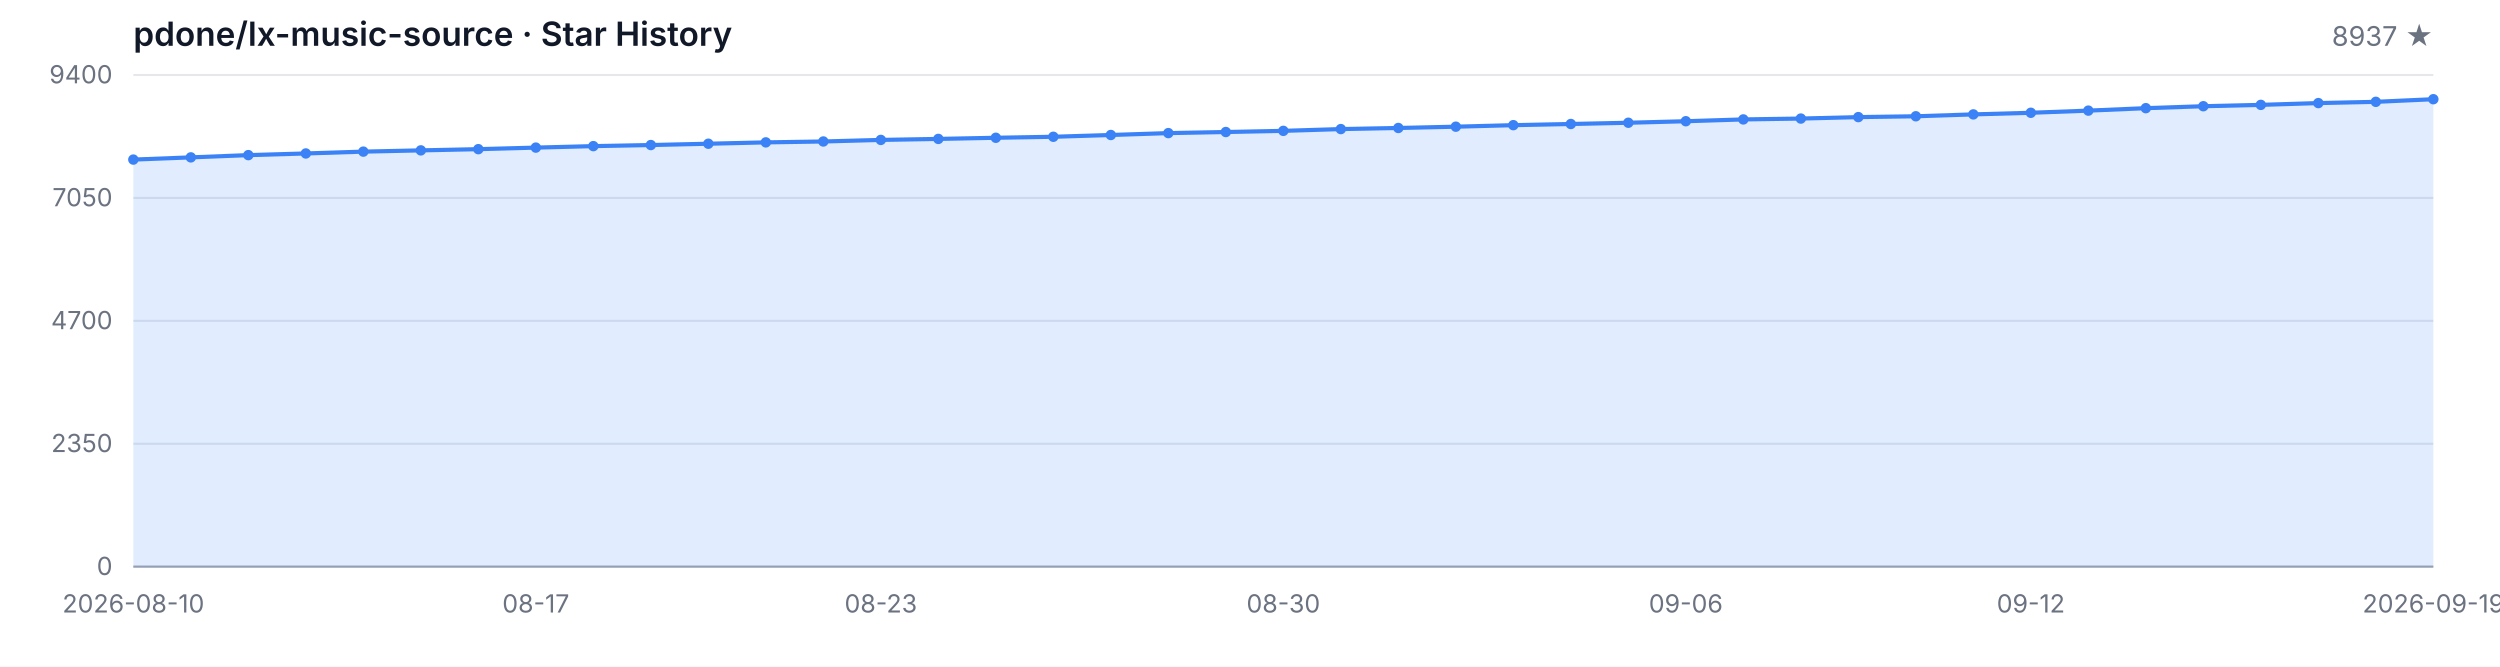
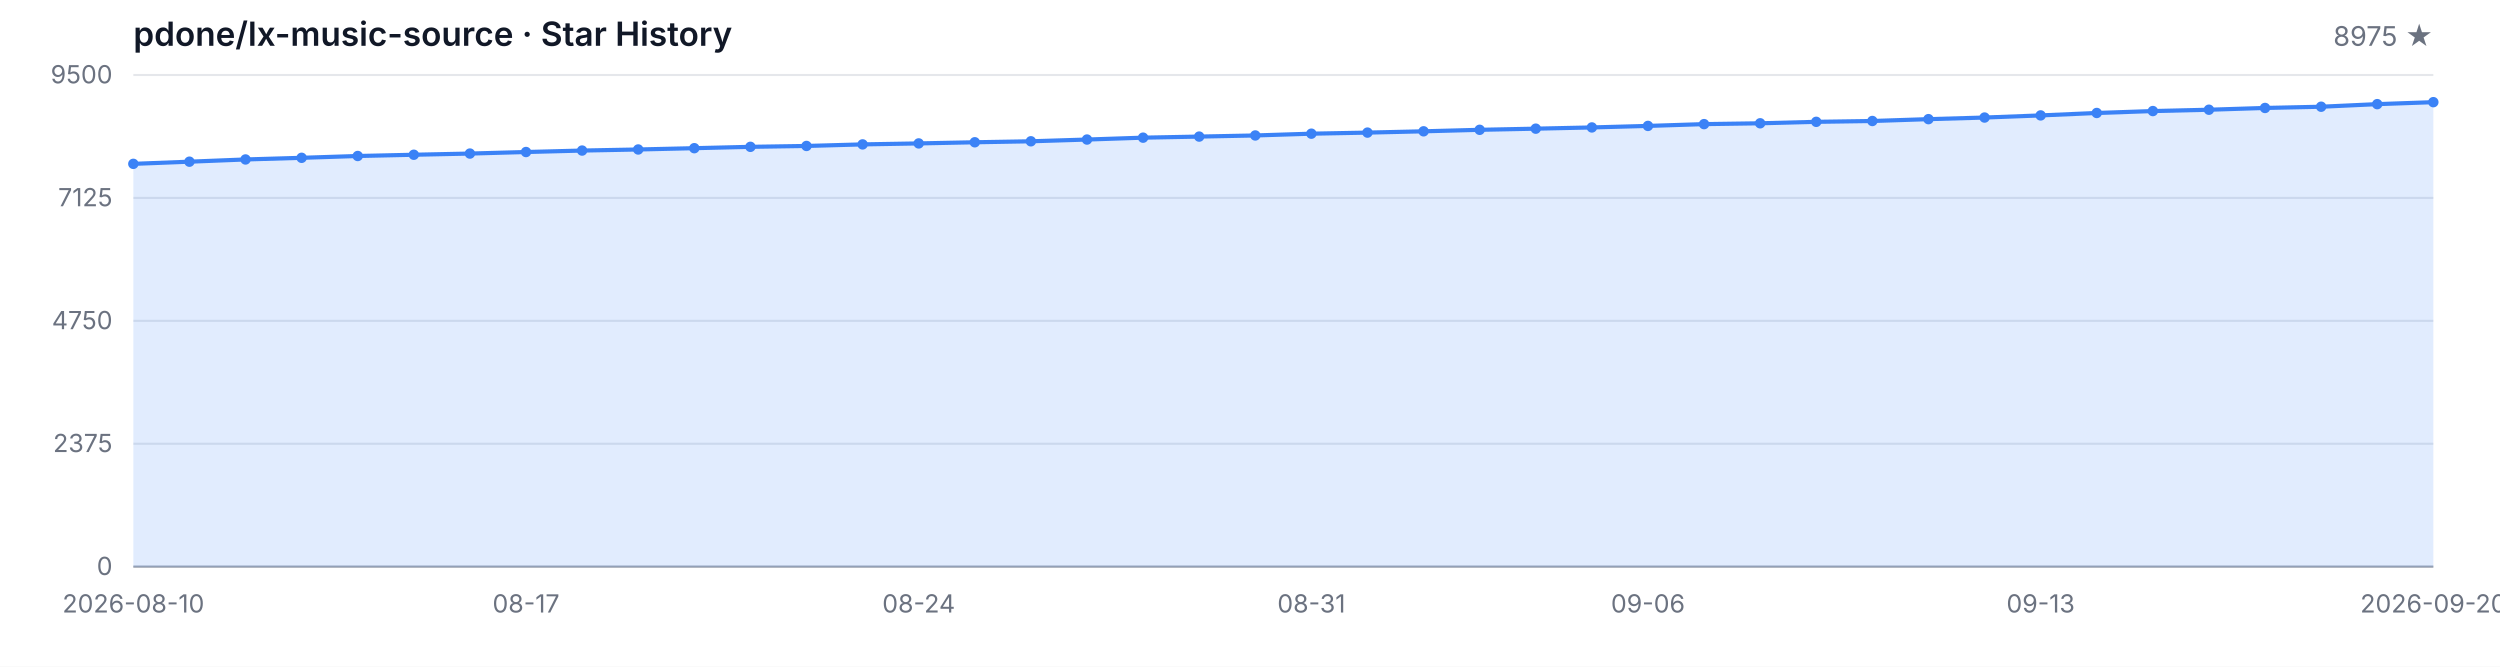
<svg xmlns="http://www.w3.org/2000/svg" width="1200" height="320" viewBox="0 0 1200 320" role="img" aria-label="Star History">
  <style>
  .bg { fill: #ffffff; }
  .grid { stroke: #e5e7eb; stroke-width: 1; }
  .axis { stroke: #9ca3af; stroke-width: 1; }
  .area { fill: rgba(59, 130, 246, 0.15); }
  .line { fill: none; stroke: #3b82f6; stroke-width: 2; stroke-linejoin: round; stroke-linecap: round; }
  .dot { fill: #3b82f6; }
  .tlabel { fill: #6b7280; font-family: -apple-system, BlinkMacSystemFont, 'Segoe UI', sans-serif; font-size: 12px; }
  .title { fill: #111827; font-family: -apple-system, BlinkMacSystemFont, 'Segoe UI', sans-serif; font-size: 16px; font-weight: 600; }
  .subtitle { fill: #6b7280; font-family: -apple-system, BlinkMacSystemFont, 'Segoe UI', sans-serif; font-size: 13px; }
  @media (prefers-color-scheme: dark) {
    .bg { fill: #0d1117; }
    .grid { stroke: #21262d; }
    .axis { stroke: #484f58; }
    .area { fill: rgba(58, 132, 255, 0.18); }
    .line { stroke: #58a6ff; }
    .dot { fill: #58a6ff; }
    .tlabel { fill: #8b949e; }
    .title { fill: #c9d1d9; }
    .subtitle { fill: #8b949e; }
  }
</style>
  <rect class="bg" width="1200" height="320" />
  <text class="title" x="64" y="22">pdone/lx-music-source · Star History</text>
-   <text class="subtitle" x="1168" y="22" text-anchor="end">8937 ★</text>
+   <text class="subtitle" x="1168" y="22" text-anchor="end">8975 ★</text>
  <line class="grid" x1="64" y1="272.00" x2="1168" y2="272.00" />
  <line class="grid" x1="64" y1="213.00" x2="1168" y2="213.00" />
  <line class="grid" x1="64" y1="154.00" x2="1168" y2="154.00" />
  <line class="grid" x1="64" y1="95.00" x2="1168" y2="95.00" />
  <line class="grid" x1="64" y1="36.00" x2="1168" y2="36.00" />
  <text class="tlabel" x="54" y="276.00" text-anchor="end">0</text>
-   <text class="tlabel" x="54" y="217.00" text-anchor="end">2350</text>
-   <text class="tlabel" x="54" y="158.00" text-anchor="end">4700</text>
-   <text class="tlabel" x="54" y="99.00" text-anchor="end">7050</text>
-   <text class="tlabel" x="54" y="40.00" text-anchor="end">9400</text>
+   <text class="tlabel" x="54" y="217.00" text-anchor="end">2375</text>
+   <text class="tlabel" x="54" y="158.00" text-anchor="end">4750</text>
+   <text class="tlabel" x="54" y="99.00" text-anchor="end">7125</text>
+   <text class="tlabel" x="54" y="40.00" text-anchor="end">9500</text>
  <line class="axis" x1="64" y1="272" x2="1168" y2="272" />
-   <path class="area" d="M 64.00 272.00 L 64.00 76.60 L 91.60 75.54 L 119.20 74.46 L 146.80 73.66 L 174.40 72.78 L 202.00 72.18 L 229.60 71.60 L 257.20 70.85 L 284.80 70.14 L 312.40 69.62 L 340.00 68.99 L 367.60 68.34 L 395.20 67.91 L 422.80 67.16 L 450.40 66.68 L 478.00 66.13 L 505.60 65.65 L 533.20 64.80 L 560.80 63.89 L 588.40 63.37 L 616.00 62.81 L 643.60 61.96 L 671.20 61.43 L 698.80 60.81 L 726.40 60.08 L 754.00 59.52 L 781.60 58.92 L 809.20 58.19 L 836.80 57.32 L 864.40 56.91 L 892.00 56.21 L 919.60 55.81 L 947.20 54.91 L 974.80 54.13 L 1002.40 53.10 L 1030.00 51.92 L 1057.60 50.99 L 1085.20 50.34 L 1112.80 49.48 L 1140.40 48.88 L 1168.00 47.62 L 1168.00 272.00 Z" />
-   <path class="line" d="M 64.00 76.60 L 91.60 75.54 L 119.20 74.46 L 146.80 73.66 L 174.40 72.78 L 202.00 72.18 L 229.60 71.60 L 257.20 70.85 L 284.80 70.14 L 312.40 69.62 L 340.00 68.99 L 367.60 68.34 L 395.20 67.91 L 422.80 67.16 L 450.40 66.68 L 478.00 66.13 L 505.60 65.65 L 533.20 64.80 L 560.80 63.89 L 588.40 63.37 L 616.00 62.81 L 643.60 61.96 L 671.20 61.43 L 698.80 60.81 L 726.40 60.08 L 754.00 59.52 L 781.60 58.92 L 809.20 58.19 L 836.80 57.32 L 864.40 56.91 L 892.00 56.21 L 919.60 55.81 L 947.20 54.91 L 974.80 54.13 L 1002.40 53.10 L 1030.00 51.92 L 1057.60 50.99 L 1085.20 50.34 L 1112.80 49.48 L 1140.40 48.88 L 1168.00 47.62" />
-   <circle class="dot" cx="64.00" cy="76.60" r="2.5" />
-   <circle class="dot" cx="91.60" cy="75.54" r="2.5" />
-   <circle class="dot" cx="119.20" cy="74.46" r="2.5" />
-   <circle class="dot" cx="146.80" cy="73.66" r="2.5" />
-   <circle class="dot" cx="174.40" cy="72.78" r="2.5" />
-   <circle class="dot" cx="202.00" cy="72.18" r="2.5" />
-   <circle class="dot" cx="229.60" cy="71.60" r="2.5" />
-   <circle class="dot" cx="257.20" cy="70.85" r="2.5" />
-   <circle class="dot" cx="284.80" cy="70.14" r="2.5" />
-   <circle class="dot" cx="312.40" cy="69.62" r="2.5" />
-   <circle class="dot" cx="340.00" cy="68.99" r="2.5" />
-   <circle class="dot" cx="367.60" cy="68.34" r="2.5" />
-   <circle class="dot" cx="395.20" cy="67.91" r="2.5" />
-   <circle class="dot" cx="422.80" cy="67.16" r="2.5" />
-   <circle class="dot" cx="450.40" cy="66.68" r="2.5" />
-   <circle class="dot" cx="478.00" cy="66.13" r="2.5" />
-   <circle class="dot" cx="505.60" cy="65.65" r="2.5" />
-   <circle class="dot" cx="533.20" cy="64.80" r="2.5" />
-   <circle class="dot" cx="560.80" cy="63.89" r="2.5" />
-   <circle class="dot" cx="588.40" cy="63.37" r="2.5" />
-   <circle class="dot" cx="616.00" cy="62.81" r="2.5" />
-   <circle class="dot" cx="643.60" cy="61.96" r="2.5" />
-   <circle class="dot" cx="671.20" cy="61.43" r="2.5" />
-   <circle class="dot" cx="698.80" cy="60.81" r="2.5" />
-   <circle class="dot" cx="726.40" cy="60.08" r="2.5" />
-   <circle class="dot" cx="754.00" cy="59.52" r="2.5" />
-   <circle class="dot" cx="781.60" cy="58.92" r="2.5" />
-   <circle class="dot" cx="809.20" cy="58.19" r="2.5" />
-   <circle class="dot" cx="836.80" cy="57.32" r="2.5" />
-   <circle class="dot" cx="864.40" cy="56.91" r="2.5" />
-   <circle class="dot" cx="892.00" cy="56.21" r="2.5" />
-   <circle class="dot" cx="919.60" cy="55.81" r="2.5" />
-   <circle class="dot" cx="947.20" cy="54.91" r="2.5" />
-   <circle class="dot" cx="974.80" cy="54.13" r="2.5" />
-   <circle class="dot" cx="1002.40" cy="53.10" r="2.5" />
-   <circle class="dot" cx="1030.00" cy="51.92" r="2.5" />
-   <circle class="dot" cx="1057.60" cy="50.99" r="2.5" />
-   <circle class="dot" cx="1085.20" cy="50.34" r="2.5" />
-   <circle class="dot" cx="1112.80" cy="49.48" r="2.5" />
-   <circle class="dot" cx="1140.40" cy="48.88" r="2.5" />
-   <circle class="dot" cx="1168.00" cy="47.62" r="2.5" />
+   <path class="area" d="M 64.00 272.00 L 64.00 78.65 L 90.93 77.61 L 117.85 76.54 L 144.78 75.75 L 171.71 74.88 L 198.63 74.28 L 225.56 73.71 L 252.49 72.97 L 279.41 72.27 L 306.34 71.75 L 333.27 71.13 L 360.20 70.48 L 387.12 70.06 L 414.05 69.31 L 440.98 68.84 L 467.90 68.29 L 494.83 67.82 L 521.76 66.98 L 548.68 66.08 L 575.61 65.56 L 602.54 65.02 L 629.46 64.17 L 656.39 63.65 L 683.32 63.03 L 710.24 62.31 L 737.17 61.76 L 764.10 61.17 L 791.02 60.44 L 817.95 59.58 L 844.88 59.18 L 871.80 58.48 L 898.73 58.08 L 925.66 57.19 L 952.59 56.42 L 979.51 55.40 L 1006.44 54.23 L 1033.37 53.31 L 1060.29 52.67 L 1087.22 51.82 L 1114.15 51.23 L 1141.07 49.99 L 1168.00 49.04 L 1168.00 272.00 Z" />
+   <path class="line" d="M 64.00 78.65 L 90.93 77.61 L 117.85 76.54 L 144.78 75.75 L 171.71 74.88 L 198.63 74.28 L 225.56 73.71 L 252.49 72.97 L 279.41 72.27 L 306.34 71.75 L 333.27 71.13 L 360.20 70.48 L 387.12 70.06 L 414.05 69.31 L 440.98 68.84 L 467.90 68.29 L 494.83 67.82 L 521.76 66.98 L 548.68 66.08 L 575.61 65.56 L 602.54 65.02 L 629.46 64.17 L 656.39 63.65 L 683.32 63.03 L 710.24 62.31 L 737.17 61.76 L 764.10 61.17 L 791.02 60.44 L 817.95 59.58 L 844.88 59.18 L 871.80 58.48 L 898.73 58.08 L 925.66 57.19 L 952.59 56.42 L 979.51 55.40 L 1006.44 54.23 L 1033.37 53.31 L 1060.29 52.67 L 1087.22 51.82 L 1114.15 51.23 L 1141.07 49.99 L 1168.00 49.04" />
+   <circle class="dot" cx="64.00" cy="78.65" r="2.5" />
+   <circle class="dot" cx="90.93" cy="77.61" r="2.5" />
+   <circle class="dot" cx="117.85" cy="76.54" r="2.5" />
+   <circle class="dot" cx="144.78" cy="75.75" r="2.5" />
+   <circle class="dot" cx="171.71" cy="74.88" r="2.5" />
+   <circle class="dot" cx="198.63" cy="74.28" r="2.5" />
+   <circle class="dot" cx="225.56" cy="73.71" r="2.5" />
+   <circle class="dot" cx="252.49" cy="72.97" r="2.5" />
+   <circle class="dot" cx="279.41" cy="72.27" r="2.5" />
+   <circle class="dot" cx="306.34" cy="71.75" r="2.5" />
+   <circle class="dot" cx="333.27" cy="71.13" r="2.5" />
+   <circle class="dot" cx="360.20" cy="70.48" r="2.5" />
+   <circle class="dot" cx="387.12" cy="70.06" r="2.5" />
+   <circle class="dot" cx="414.05" cy="69.31" r="2.5" />
+   <circle class="dot" cx="440.98" cy="68.84" r="2.5" />
+   <circle class="dot" cx="467.90" cy="68.29" r="2.5" />
+   <circle class="dot" cx="494.83" cy="67.82" r="2.5" />
+   <circle class="dot" cx="521.76" cy="66.98" r="2.5" />
+   <circle class="dot" cx="548.68" cy="66.08" r="2.5" />
+   <circle class="dot" cx="575.61" cy="65.56" r="2.5" />
+   <circle class="dot" cx="602.54" cy="65.02" r="2.5" />
+   <circle class="dot" cx="629.46" cy="64.17" r="2.5" />
+   <circle class="dot" cx="656.39" cy="63.65" r="2.5" />
+   <circle class="dot" cx="683.32" cy="63.03" r="2.5" />
+   <circle class="dot" cx="710.24" cy="62.31" r="2.5" />
+   <circle class="dot" cx="737.17" cy="61.76" r="2.5" />
+   <circle class="dot" cx="764.10" cy="61.17" r="2.5" />
+   <circle class="dot" cx="791.02" cy="60.44" r="2.5" />
+   <circle class="dot" cx="817.95" cy="59.58" r="2.5" />
+   <circle class="dot" cx="844.88" cy="59.18" r="2.5" />
+   <circle class="dot" cx="871.80" cy="58.48" r="2.5" />
+   <circle class="dot" cx="898.73" cy="58.08" r="2.5" />
+   <circle class="dot" cx="925.66" cy="57.19" r="2.5" />
+   <circle class="dot" cx="952.59" cy="56.42" r="2.5" />
+   <circle class="dot" cx="979.51" cy="55.40" r="2.5" />
+   <circle class="dot" cx="1006.44" cy="54.23" r="2.5" />
+   <circle class="dot" cx="1033.37" cy="53.31" r="2.5" />
+   <circle class="dot" cx="1060.29" cy="52.67" r="2.5" />
+   <circle class="dot" cx="1087.22" cy="51.82" r="2.5" />
+   <circle class="dot" cx="1114.15" cy="51.23" r="2.5" />
+   <circle class="dot" cx="1141.07" cy="49.99" r="2.5" />
+   <circle class="dot" cx="1168.00" cy="49.04" r="2.5" />
  <text class="tlabel" x="64.00" y="294" text-anchor="middle">2026-08-10</text>
-   <text class="tlabel" x="257.20" y="294" text-anchor="middle">08-17</text>
-   <text class="tlabel" x="422.80" y="294" text-anchor="middle">08-23</text>
-   <text class="tlabel" x="616.00" y="294" text-anchor="middle">08-30</text>
-   <text class="tlabel" x="809.20" y="294" text-anchor="middle">09-06</text>
-   <text class="tlabel" x="974.80" y="294" text-anchor="middle">09-12</text>
-   <text class="tlabel" x="1168.00" y="294" text-anchor="middle">2026-09-19</text>
+   <text class="tlabel" x="252.49" y="294" text-anchor="middle">08-17</text>
+   <text class="tlabel" x="440.98" y="294" text-anchor="middle">08-24</text>
+   <text class="tlabel" x="629.46" y="294" text-anchor="middle">08-31</text>
+   <text class="tlabel" x="791.02" y="294" text-anchor="middle">09-06</text>
+   <text class="tlabel" x="979.51" y="294" text-anchor="middle">09-13</text>
+   <text class="tlabel" x="1168.00" y="294" text-anchor="middle">2026-09-20</text>
</svg>
